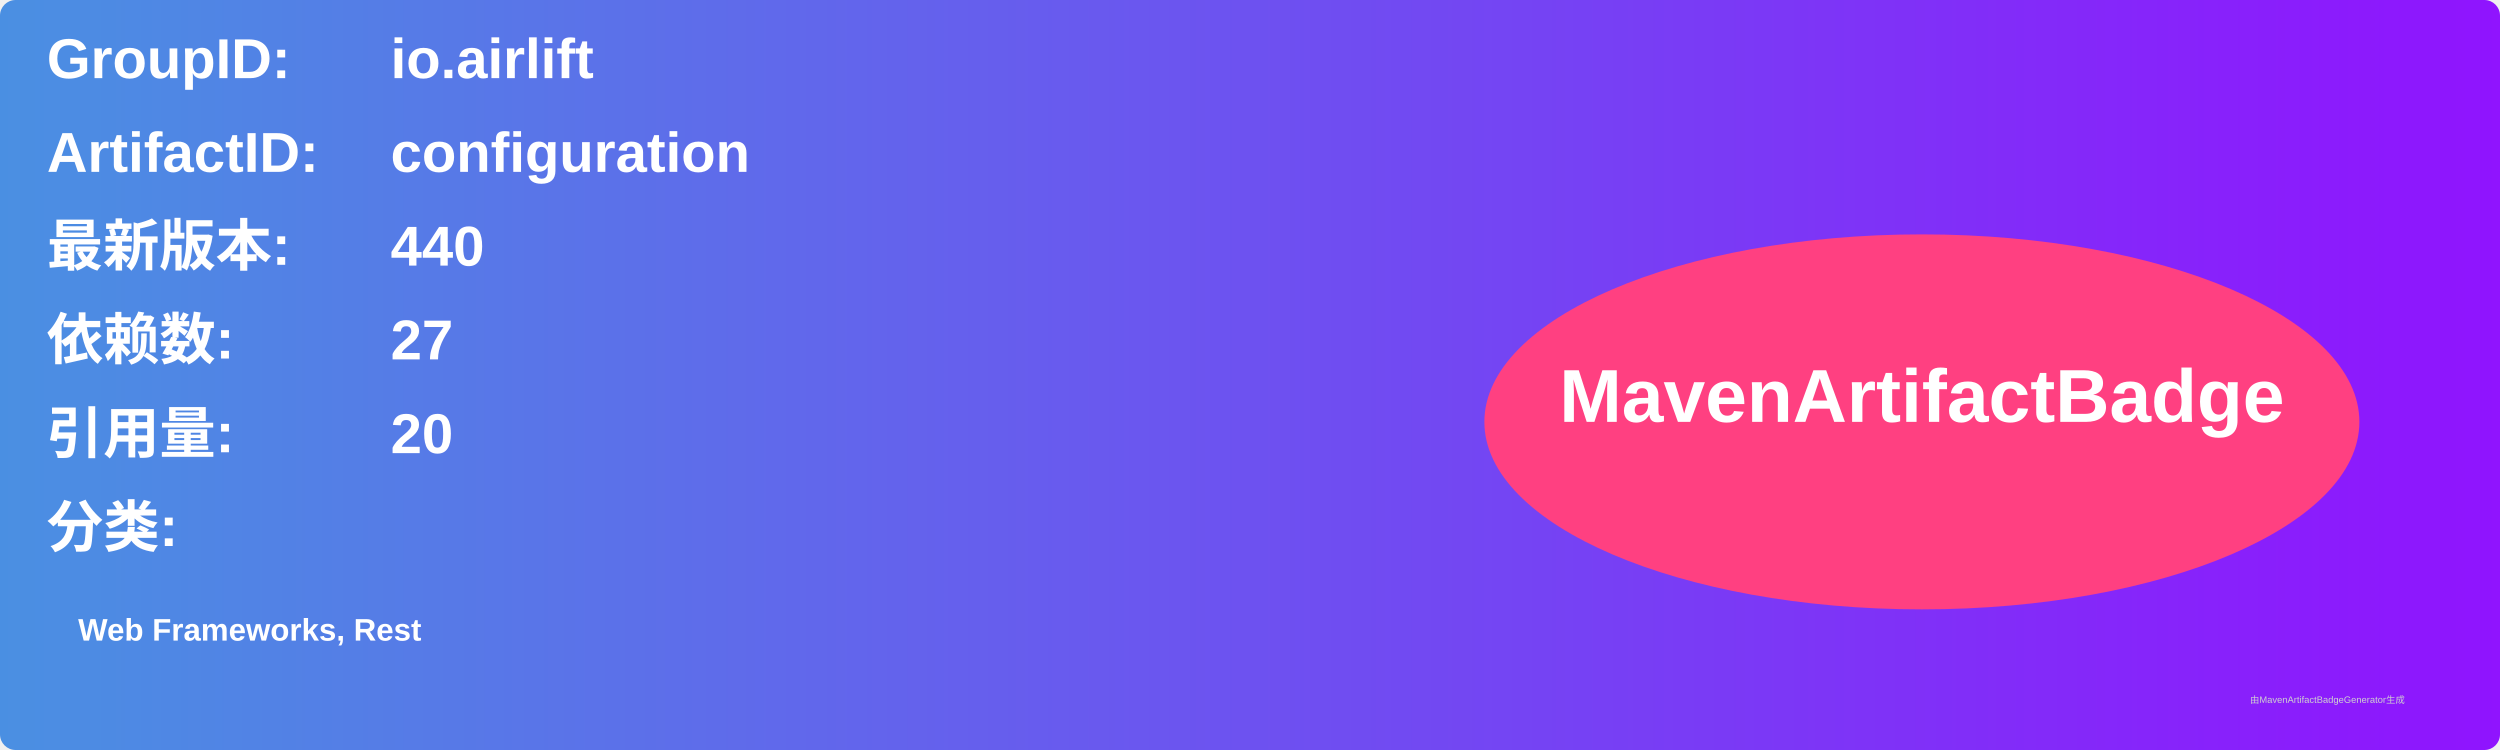
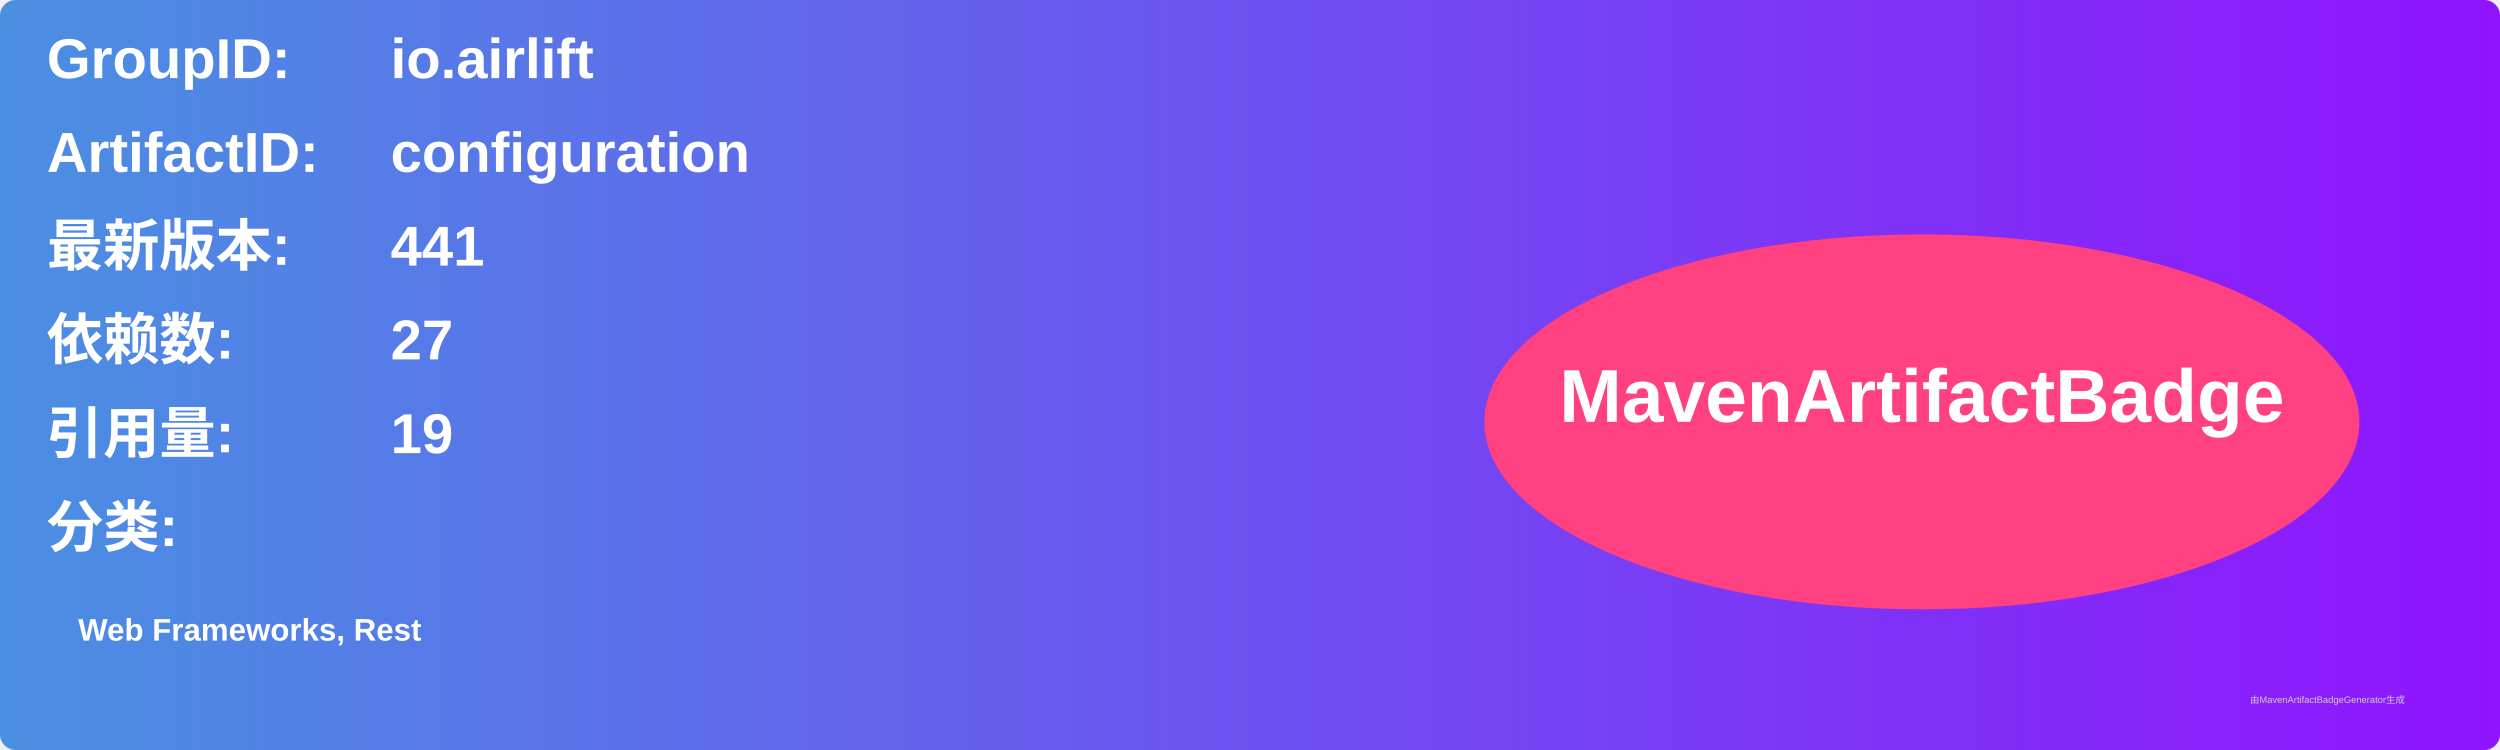
<svg xmlns="http://www.w3.org/2000/svg" width="800" height="240" viewBox="0 0 800 240">
  <linearGradient id="grad" x1="0%" y1="0%" x2="100%" y2="0%">
    <stop offset="0%" stop-color="#4a90e2" />
    <stop offset="100%" stop-color="#9013fe" />
  </linearGradient>
  <rect width="100%" height="100%" rx="5" ry="5" fill="url(#grad)" />
  <g transform="translate(15, 15)">
    <text x="0" y="10" font-family="Arial" font-size="18" fill="white" font-weight="bold" width="260">GroupID:</text>
    <text x="110" y="10" font-family="Arial" font-size="18" fill="white" font-weight="bold" width="460">io.airlift</text>
    <text x="0" y="40" font-family="Arial" font-size="18" fill="white" font-weight="bold" width="260">ArtifactID:</text>
    <text x="110" y="40" font-family="Arial" font-size="18" fill="white" font-weight="bold" width="460">configuration</text>
    <text x="0" y="70" font-family="Arial" font-size="18" fill="white" font-weight="bold">最新版本:</text>
    <text x="110" y="70" font-family="Arial" font-size="18" fill="white" font-weight="bold">
-       <tspan font-weight="bold">440</tspan>
+       <tspan font-weight="bold">441</tspan>
    </text>
    <text x="0" y="100" font-family="Arial" font-size="18" fill="white" font-weight="bold">依赖数: </text>
    <text x="110" y="100" font-family="Arial" font-size="18" fill="white">
      <tspan font-weight="bold">27</tspan>
    </text>
    <text x="0" y="130" font-family="Arial" font-size="18" fill="white" font-weight="bold">引用量: </text>
    <text x="110" y="130" font-family="Arial" font-size="18" fill="white">
-       <tspan font-weight="bold">20</tspan>
+       <tspan font-weight="bold">19</tspan>
    </text>
    <text x="0" y="160" font-family="Arial" font-size="18" fill="white" font-weight="bold">分类:</text>
    <text x="10" y="190" font-family="Arial" font-size="10" fill="white">
      <tspan font-weight="bold">Web Frameworks, Rest</tspan>
    </text>
    <ellipse cx="600" cy="120" rx="140" ry="60" fill="#ff4081" />
    <text x="600" y="120" text-anchor="middle" font-family="Arial" font-size="24" fill="white" font-weight="bold">MavenArtifactBadge</text>
  </g>
  <text x="720" y="225" font-family="Arial" font-size="3" fill="#d0d0d0">由MavenArtifactBadgeGenerator生成</text>
</svg>
